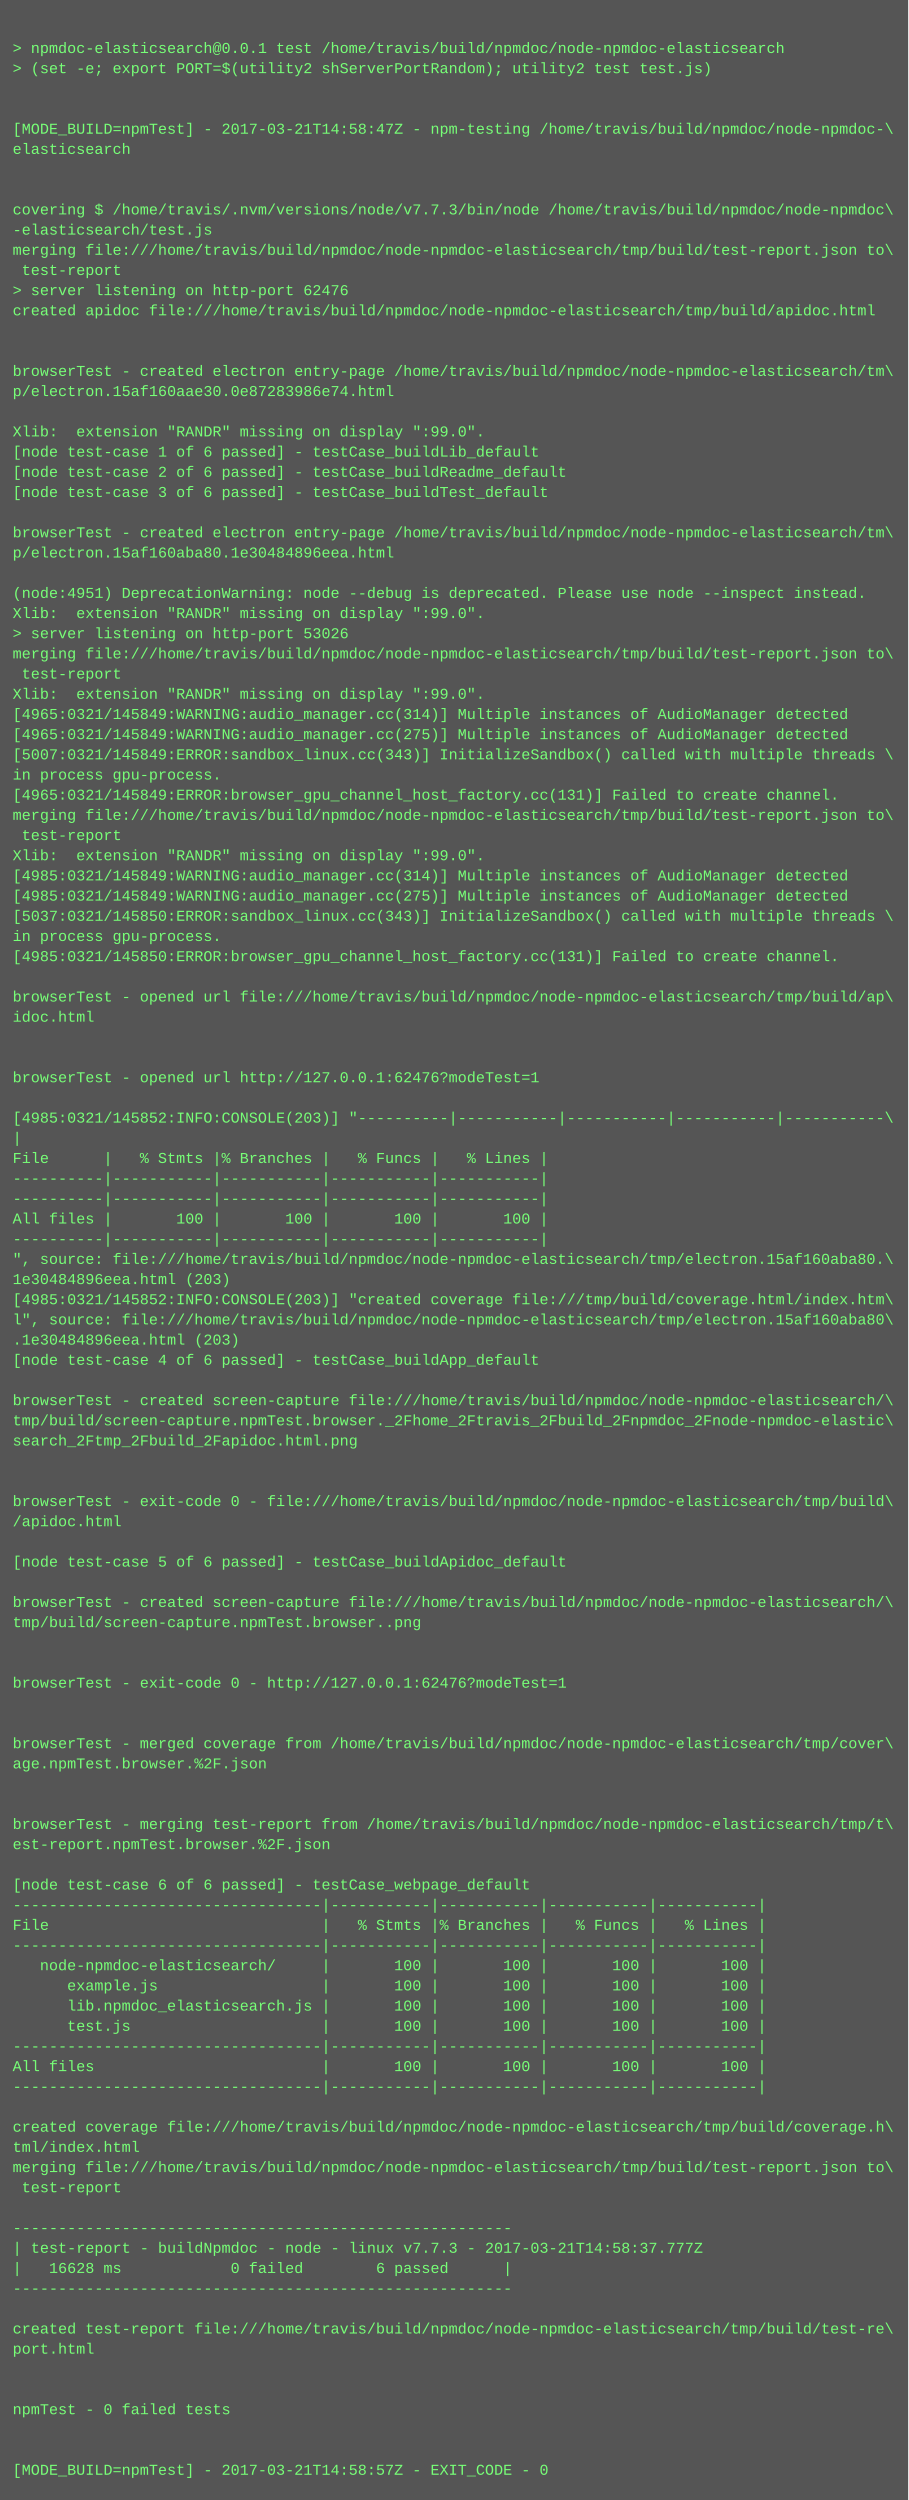
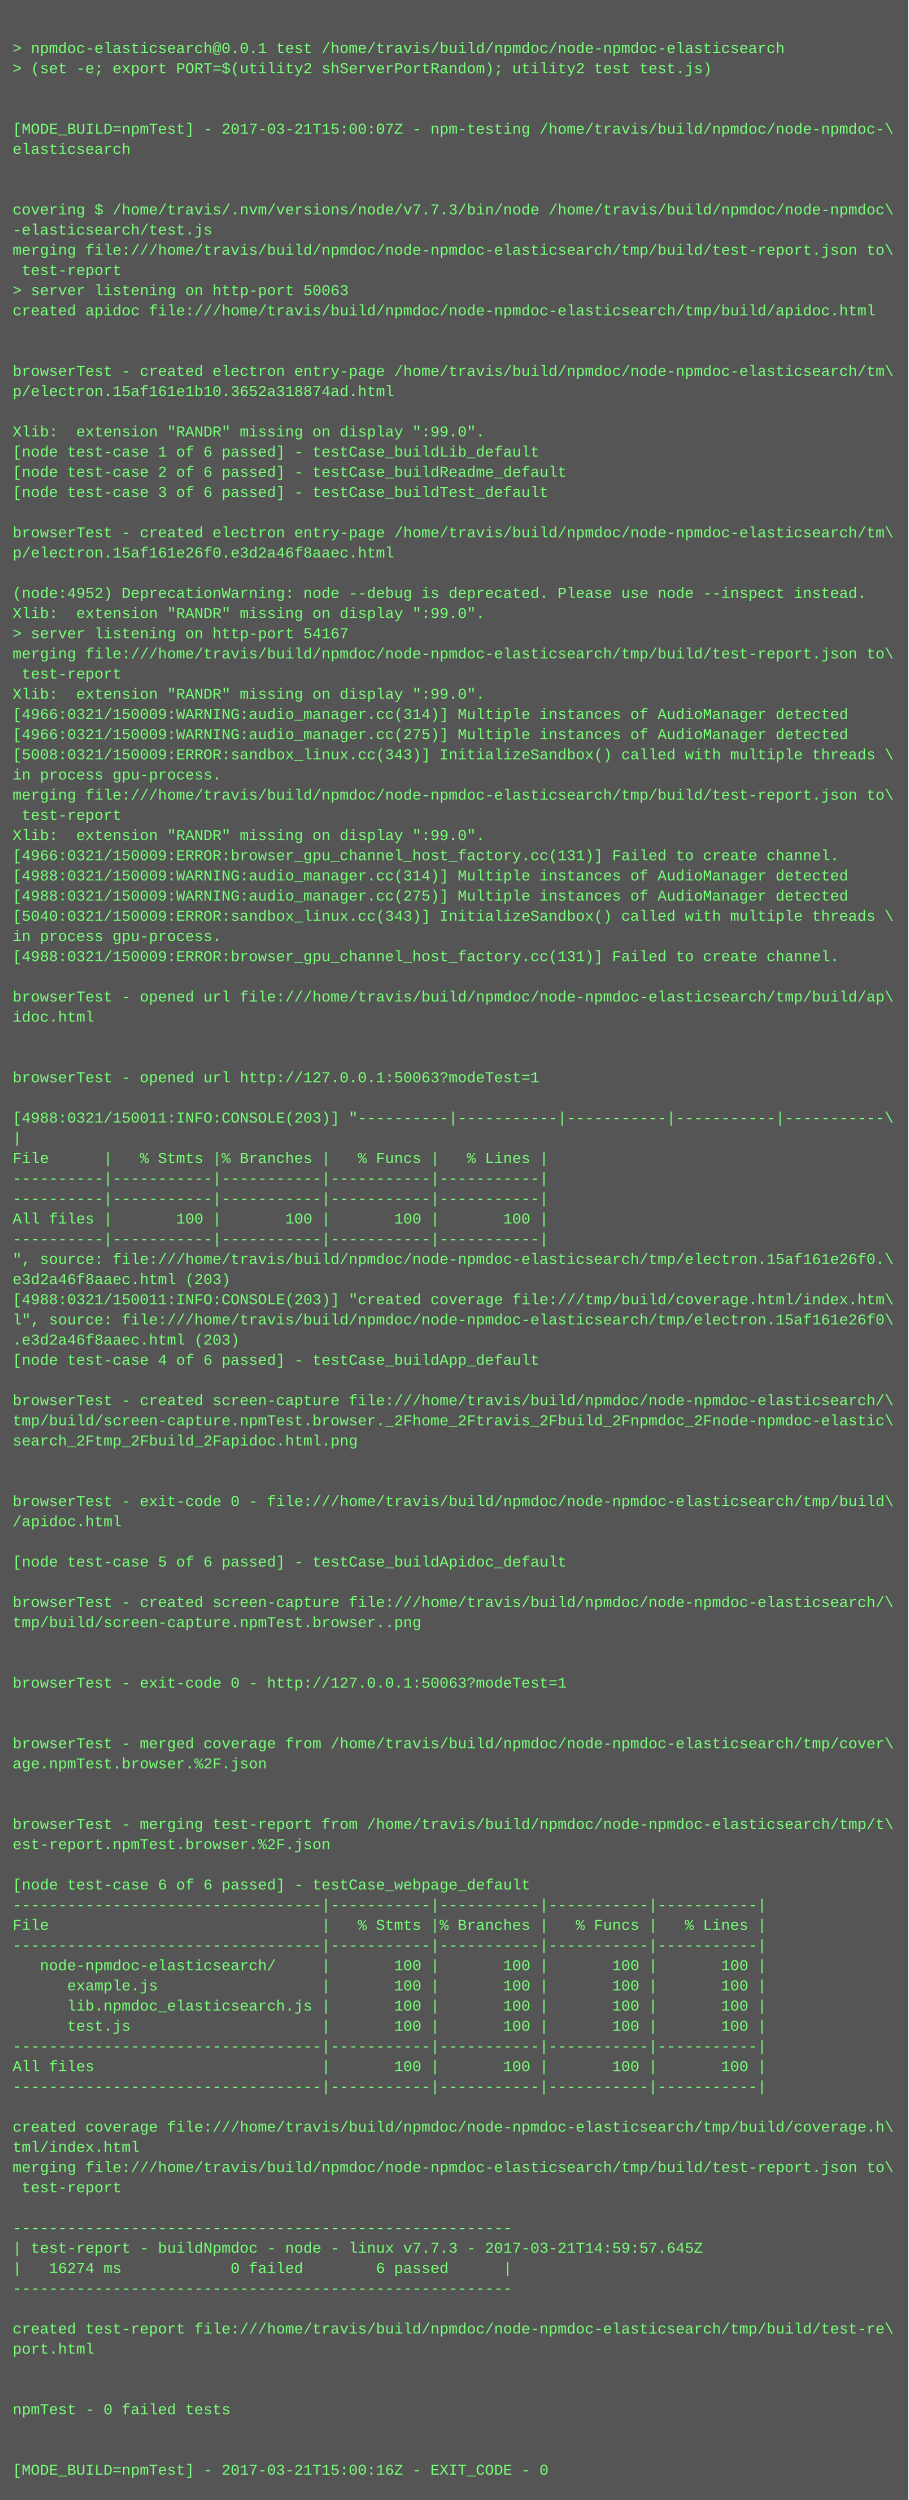
<svg xmlns="http://www.w3.org/2000/svg" height="1982" width="720">
  <rect height="1982" fill="#555" width="720" />
  <text fill="#7f7" font-family="Courier New" font-size="12" xml:space="preserve">
    <tspan x="10" y="26" />
    <tspan x="10" y="42">&gt; npmdoc-elasticsearch@0.0.1 test /home/travis/build/npmdoc/node-npmdoc-elasticsearch</tspan>
    <tspan x="10" y="58">&gt; (set -e; export PORT=$(utility2 shServerPortRandom); utility2 test test.js)</tspan>
    <tspan x="10" y="74" />
    <tspan x="10" y="90" />
-     <tspan x="10" y="106">[MODE_BUILD=npmTest] - 2017-03-21T14:58:47Z - npm-testing /home/travis/build/npmdoc/node-npmdoc-\</tspan>
+     <tspan x="10" y="106">[MODE_BUILD=npmTest] - 2017-03-21T15:00:07Z - npm-testing /home/travis/build/npmdoc/node-npmdoc-\</tspan>
    <tspan x="10" y="122">elasticsearch</tspan>
    <tspan x="10" y="138" />
    <tspan x="10" y="154" />
    <tspan x="10" y="170">covering $ /home/travis/.nvm/versions/node/v7.7.3/bin/node /home/travis/build/npmdoc/node-npmdoc\</tspan>
    <tspan x="10" y="186">-elasticsearch/test.js</tspan>
    <tspan x="10" y="202">merging file:///home/travis/build/npmdoc/node-npmdoc-elasticsearch/tmp/build/test-report.json to\</tspan>
    <tspan x="10" y="218"> test-report</tspan>
-     <tspan x="10" y="234">&gt; server listening on http-port 62476</tspan>
+     <tspan x="10" y="234">&gt; server listening on http-port 50063</tspan>
    <tspan x="10" y="250">created apidoc file:///home/travis/build/npmdoc/node-npmdoc-elasticsearch/tmp/build/apidoc.html</tspan>
    <tspan x="10" y="266" />
    <tspan x="10" y="282" />
    <tspan x="10" y="298">browserTest - created electron entry-page /home/travis/build/npmdoc/node-npmdoc-elasticsearch/tm\</tspan>
-     <tspan x="10" y="314">p/electron.15af160aae30.0e87283986e74.html</tspan>
+     <tspan x="10" y="314">p/electron.15af161e1b10.3652a318874ad.html</tspan>
    <tspan x="10" y="330" />
    <tspan x="10" y="346">Xlib:  extension "RANDR" missing on display ":99.0".</tspan>
    <tspan x="10" y="362">[node test-case 1 of 6 passed] - testCase_buildLib_default</tspan>
    <tspan x="10" y="378">[node test-case 2 of 6 passed] - testCase_buildReadme_default</tspan>
    <tspan x="10" y="394">[node test-case 3 of 6 passed] - testCase_buildTest_default</tspan>
    <tspan x="10" y="410" />
    <tspan x="10" y="426">browserTest - created electron entry-page /home/travis/build/npmdoc/node-npmdoc-elasticsearch/tm\</tspan>
-     <tspan x="10" y="442">p/electron.15af160aba80.1e30484896eea.html</tspan>
+     <tspan x="10" y="442">p/electron.15af161e26f0.e3d2a46f8aaec.html</tspan>
    <tspan x="10" y="458" />
-     <tspan x="10" y="474">(node:4951) DeprecationWarning: node --debug is deprecated. Please use node --inspect instead.</tspan>
+     <tspan x="10" y="474">(node:4952) DeprecationWarning: node --debug is deprecated. Please use node --inspect instead.</tspan>
    <tspan x="10" y="490">Xlib:  extension "RANDR" missing on display ":99.0".</tspan>
-     <tspan x="10" y="506">&gt; server listening on http-port 53026</tspan>
+     <tspan x="10" y="506">&gt; server listening on http-port 54167</tspan>
    <tspan x="10" y="522">merging file:///home/travis/build/npmdoc/node-npmdoc-elasticsearch/tmp/build/test-report.json to\</tspan>
    <tspan x="10" y="538"> test-report</tspan>
    <tspan x="10" y="554">Xlib:  extension "RANDR" missing on display ":99.0".</tspan>
-     <tspan x="10" y="570">[4965:0321/145849:WARNING:audio_manager.cc(314)] Multiple instances of AudioManager detected</tspan>
-     <tspan x="10" y="586">[4965:0321/145849:WARNING:audio_manager.cc(275)] Multiple instances of AudioManager detected</tspan>
-     <tspan x="10" y="602">[5007:0321/145849:ERROR:sandbox_linux.cc(343)] InitializeSandbox() called with multiple threads \</tspan>
+     <tspan x="10" y="570">[4966:0321/150009:WARNING:audio_manager.cc(314)] Multiple instances of AudioManager detected</tspan>
+     <tspan x="10" y="586">[4966:0321/150009:WARNING:audio_manager.cc(275)] Multiple instances of AudioManager detected</tspan>
+     <tspan x="10" y="602">[5008:0321/150009:ERROR:sandbox_linux.cc(343)] InitializeSandbox() called with multiple threads \</tspan>
    <tspan x="10" y="618">in process gpu-process. </tspan>
-     <tspan x="10" y="634">[4965:0321/145849:ERROR:browser_gpu_channel_host_factory.cc(131)] Failed to create channel.</tspan>
-     <tspan x="10" y="650">merging file:///home/travis/build/npmdoc/node-npmdoc-elasticsearch/tmp/build/test-report.json to\</tspan>
-     <tspan x="10" y="666"> test-report</tspan>
-     <tspan x="10" y="682">Xlib:  extension "RANDR" missing on display ":99.0".</tspan>
-     <tspan x="10" y="698">[4985:0321/145849:WARNING:audio_manager.cc(314)] Multiple instances of AudioManager detected</tspan>
-     <tspan x="10" y="714">[4985:0321/145849:WARNING:audio_manager.cc(275)] Multiple instances of AudioManager detected</tspan>
-     <tspan x="10" y="730">[5037:0321/145850:ERROR:sandbox_linux.cc(343)] InitializeSandbox() called with multiple threads \</tspan>
+     <tspan x="10" y="634">merging file:///home/travis/build/npmdoc/node-npmdoc-elasticsearch/tmp/build/test-report.json to\</tspan>
+     <tspan x="10" y="650"> test-report</tspan>
+     <tspan x="10" y="666">Xlib:  extension "RANDR" missing on display ":99.0".</tspan>
+     <tspan x="10" y="682">[4966:0321/150009:ERROR:browser_gpu_channel_host_factory.cc(131)] Failed to create channel.</tspan>
+     <tspan x="10" y="698">[4988:0321/150009:WARNING:audio_manager.cc(314)] Multiple instances of AudioManager detected</tspan>
+     <tspan x="10" y="714">[4988:0321/150009:WARNING:audio_manager.cc(275)] Multiple instances of AudioManager detected</tspan>
+     <tspan x="10" y="730">[5040:0321/150009:ERROR:sandbox_linux.cc(343)] InitializeSandbox() called with multiple threads \</tspan>
    <tspan x="10" y="746">in process gpu-process. </tspan>
-     <tspan x="10" y="762">[4985:0321/145850:ERROR:browser_gpu_channel_host_factory.cc(131)] Failed to create channel.</tspan>
+     <tspan x="10" y="762">[4988:0321/150009:ERROR:browser_gpu_channel_host_factory.cc(131)] Failed to create channel.</tspan>
    <tspan x="10" y="778" />
    <tspan x="10" y="794">browserTest - opened url file:///home/travis/build/npmdoc/node-npmdoc-elasticsearch/tmp/build/ap\</tspan>
    <tspan x="10" y="810">idoc.html</tspan>
    <tspan x="10" y="826" />
    <tspan x="10" y="842" />
-     <tspan x="10" y="858">browserTest - opened url http://127.0.0.1:62476?modeTest=1</tspan>
+     <tspan x="10" y="858">browserTest - opened url http://127.0.0.1:50063?modeTest=1</tspan>
    <tspan x="10" y="874" />
-     <tspan x="10" y="890">[4985:0321/145852:INFO:CONSOLE(203)] "----------|-----------|-----------|-----------|-----------\</tspan>
+     <tspan x="10" y="890">[4988:0321/150011:INFO:CONSOLE(203)] "----------|-----------|-----------|-----------|-----------\</tspan>
    <tspan x="10" y="906">|</tspan>
    <tspan x="10" y="922">File      |   % Stmts |% Branches |   % Funcs |   % Lines |</tspan>
    <tspan x="10" y="938">----------|-----------|-----------|-----------|-----------|</tspan>
    <tspan x="10" y="954">----------|-----------|-----------|-----------|-----------|</tspan>
    <tspan x="10" y="970">All files |       100 |       100 |       100 |       100 |</tspan>
    <tspan x="10" y="986">----------|-----------|-----------|-----------|-----------|</tspan>
-     <tspan x="10" y="1002">", source: file:///home/travis/build/npmdoc/node-npmdoc-elasticsearch/tmp/electron.15af160aba80.\</tspan>
-     <tspan x="10" y="1018">1e30484896eea.html (203)</tspan>
-     <tspan x="10" y="1034">[4985:0321/145852:INFO:CONSOLE(203)] "created coverage file:///tmp/build/coverage.html/index.htm\</tspan>
-     <tspan x="10" y="1050">l", source: file:///home/travis/build/npmdoc/node-npmdoc-elasticsearch/tmp/electron.15af160aba80\</tspan>
-     <tspan x="10" y="1066">.1e30484896eea.html (203)</tspan>
+     <tspan x="10" y="1002">", source: file:///home/travis/build/npmdoc/node-npmdoc-elasticsearch/tmp/electron.15af161e26f0.\</tspan>
+     <tspan x="10" y="1018">e3d2a46f8aaec.html (203)</tspan>
+     <tspan x="10" y="1034">[4988:0321/150011:INFO:CONSOLE(203)] "created coverage file:///tmp/build/coverage.html/index.htm\</tspan>
+     <tspan x="10" y="1050">l", source: file:///home/travis/build/npmdoc/node-npmdoc-elasticsearch/tmp/electron.15af161e26f0\</tspan>
+     <tspan x="10" y="1066">.e3d2a46f8aaec.html (203)</tspan>
    <tspan x="10" y="1082">[node test-case 4 of 6 passed] - testCase_buildApp_default</tspan>
    <tspan x="10" y="1098" />
    <tspan x="10" y="1114">browserTest - created screen-capture file:///home/travis/build/npmdoc/node-npmdoc-elasticsearch/\</tspan>
    <tspan x="10" y="1130">tmp/build/screen-capture.npmTest.browser._2Fhome_2Ftravis_2Fbuild_2Fnpmdoc_2Fnode-npmdoc-elastic\</tspan>
    <tspan x="10" y="1146">search_2Ftmp_2Fbuild_2Fapidoc.html.png</tspan>
    <tspan x="10" y="1162" />
    <tspan x="10" y="1178" />
    <tspan x="10" y="1194">browserTest - exit-code 0 - file:///home/travis/build/npmdoc/node-npmdoc-elasticsearch/tmp/build\</tspan>
    <tspan x="10" y="1210">/apidoc.html</tspan>
    <tspan x="10" y="1226" />
    <tspan x="10" y="1242">[node test-case 5 of 6 passed] - testCase_buildApidoc_default</tspan>
    <tspan x="10" y="1258" />
    <tspan x="10" y="1274">browserTest - created screen-capture file:///home/travis/build/npmdoc/node-npmdoc-elasticsearch/\</tspan>
    <tspan x="10" y="1290">tmp/build/screen-capture.npmTest.browser..png</tspan>
    <tspan x="10" y="1306" />
    <tspan x="10" y="1322" />
-     <tspan x="10" y="1338">browserTest - exit-code 0 - http://127.0.0.1:62476?modeTest=1</tspan>
+     <tspan x="10" y="1338">browserTest - exit-code 0 - http://127.0.0.1:50063?modeTest=1</tspan>
    <tspan x="10" y="1354" />
    <tspan x="10" y="1370" />
    <tspan x="10" y="1386">browserTest - merged coverage from /home/travis/build/npmdoc/node-npmdoc-elasticsearch/tmp/cover\</tspan>
    <tspan x="10" y="1402">age.npmTest.browser.%2F.json</tspan>
    <tspan x="10" y="1418" />
    <tspan x="10" y="1434" />
    <tspan x="10" y="1450">browserTest - merging test-report from /home/travis/build/npmdoc/node-npmdoc-elasticsearch/tmp/t\</tspan>
    <tspan x="10" y="1466">est-report.npmTest.browser.%2F.json</tspan>
    <tspan x="10" y="1482" />
    <tspan x="10" y="1498">[node test-case 6 of 6 passed] - testCase_webpage_default</tspan>
    <tspan x="10" y="1514">----------------------------------|-----------|-----------|-----------|-----------|</tspan>
    <tspan x="10" y="1530">File                              |   % Stmts |% Branches |   % Funcs |   % Lines |</tspan>
    <tspan x="10" y="1546">----------------------------------|-----------|-----------|-----------|-----------|</tspan>
    <tspan x="10" y="1562">   node-npmdoc-elasticsearch/     |       100 |       100 |       100 |       100 |</tspan>
    <tspan x="10" y="1578">      example.js                  |       100 |       100 |       100 |       100 |</tspan>
    <tspan x="10" y="1594">      lib.npmdoc_elasticsearch.js |       100 |       100 |       100 |       100 |</tspan>
    <tspan x="10" y="1610">      test.js                     |       100 |       100 |       100 |       100 |</tspan>
    <tspan x="10" y="1626">----------------------------------|-----------|-----------|-----------|-----------|</tspan>
    <tspan x="10" y="1642">All files                         |       100 |       100 |       100 |       100 |</tspan>
    <tspan x="10" y="1658">----------------------------------|-----------|-----------|-----------|-----------|</tspan>
    <tspan x="10" y="1674" />
    <tspan x="10" y="1690">created coverage file:///home/travis/build/npmdoc/node-npmdoc-elasticsearch/tmp/build/coverage.h\</tspan>
    <tspan x="10" y="1706">tml/index.html</tspan>
    <tspan x="10" y="1722">merging file:///home/travis/build/npmdoc/node-npmdoc-elasticsearch/tmp/build/test-report.json to\</tspan>
    <tspan x="10" y="1738"> test-report</tspan>
    <tspan x="10" y="1754" />
    <tspan x="10" y="1770">-------------------------------------------------------</tspan>
-     <tspan x="10" y="1786">| test-report - buildNpmdoc - node - linux v7.7.3 - 2017-03-21T14:58:37.777Z</tspan>
-     <tspan x="10" y="1802">|   16628 ms            0 failed        6 passed      |</tspan>
+     <tspan x="10" y="1786">| test-report - buildNpmdoc - node - linux v7.7.3 - 2017-03-21T14:59:57.645Z</tspan>
+     <tspan x="10" y="1802">|   16274 ms            0 failed        6 passed      |</tspan>
    <tspan x="10" y="1818">-------------------------------------------------------</tspan>
    <tspan x="10" y="1834" />
    <tspan x="10" y="1850">created test-report file:///home/travis/build/npmdoc/node-npmdoc-elasticsearch/tmp/build/test-re\</tspan>
    <tspan x="10" y="1866">port.html</tspan>
    <tspan x="10" y="1882" />
    <tspan x="10" y="1898" />
    <tspan x="10" y="1914">npmTest - 0 failed tests</tspan>
    <tspan x="10" y="1930" />
    <tspan x="10" y="1946" />
-     <tspan x="10" y="1962">[MODE_BUILD=npmTest] - 2017-03-21T14:58:57Z - EXIT_CODE - 0</tspan>
+     <tspan x="10" y="1962">[MODE_BUILD=npmTest] - 2017-03-21T15:00:16Z - EXIT_CODE - 0</tspan>
  </text>
</svg>
